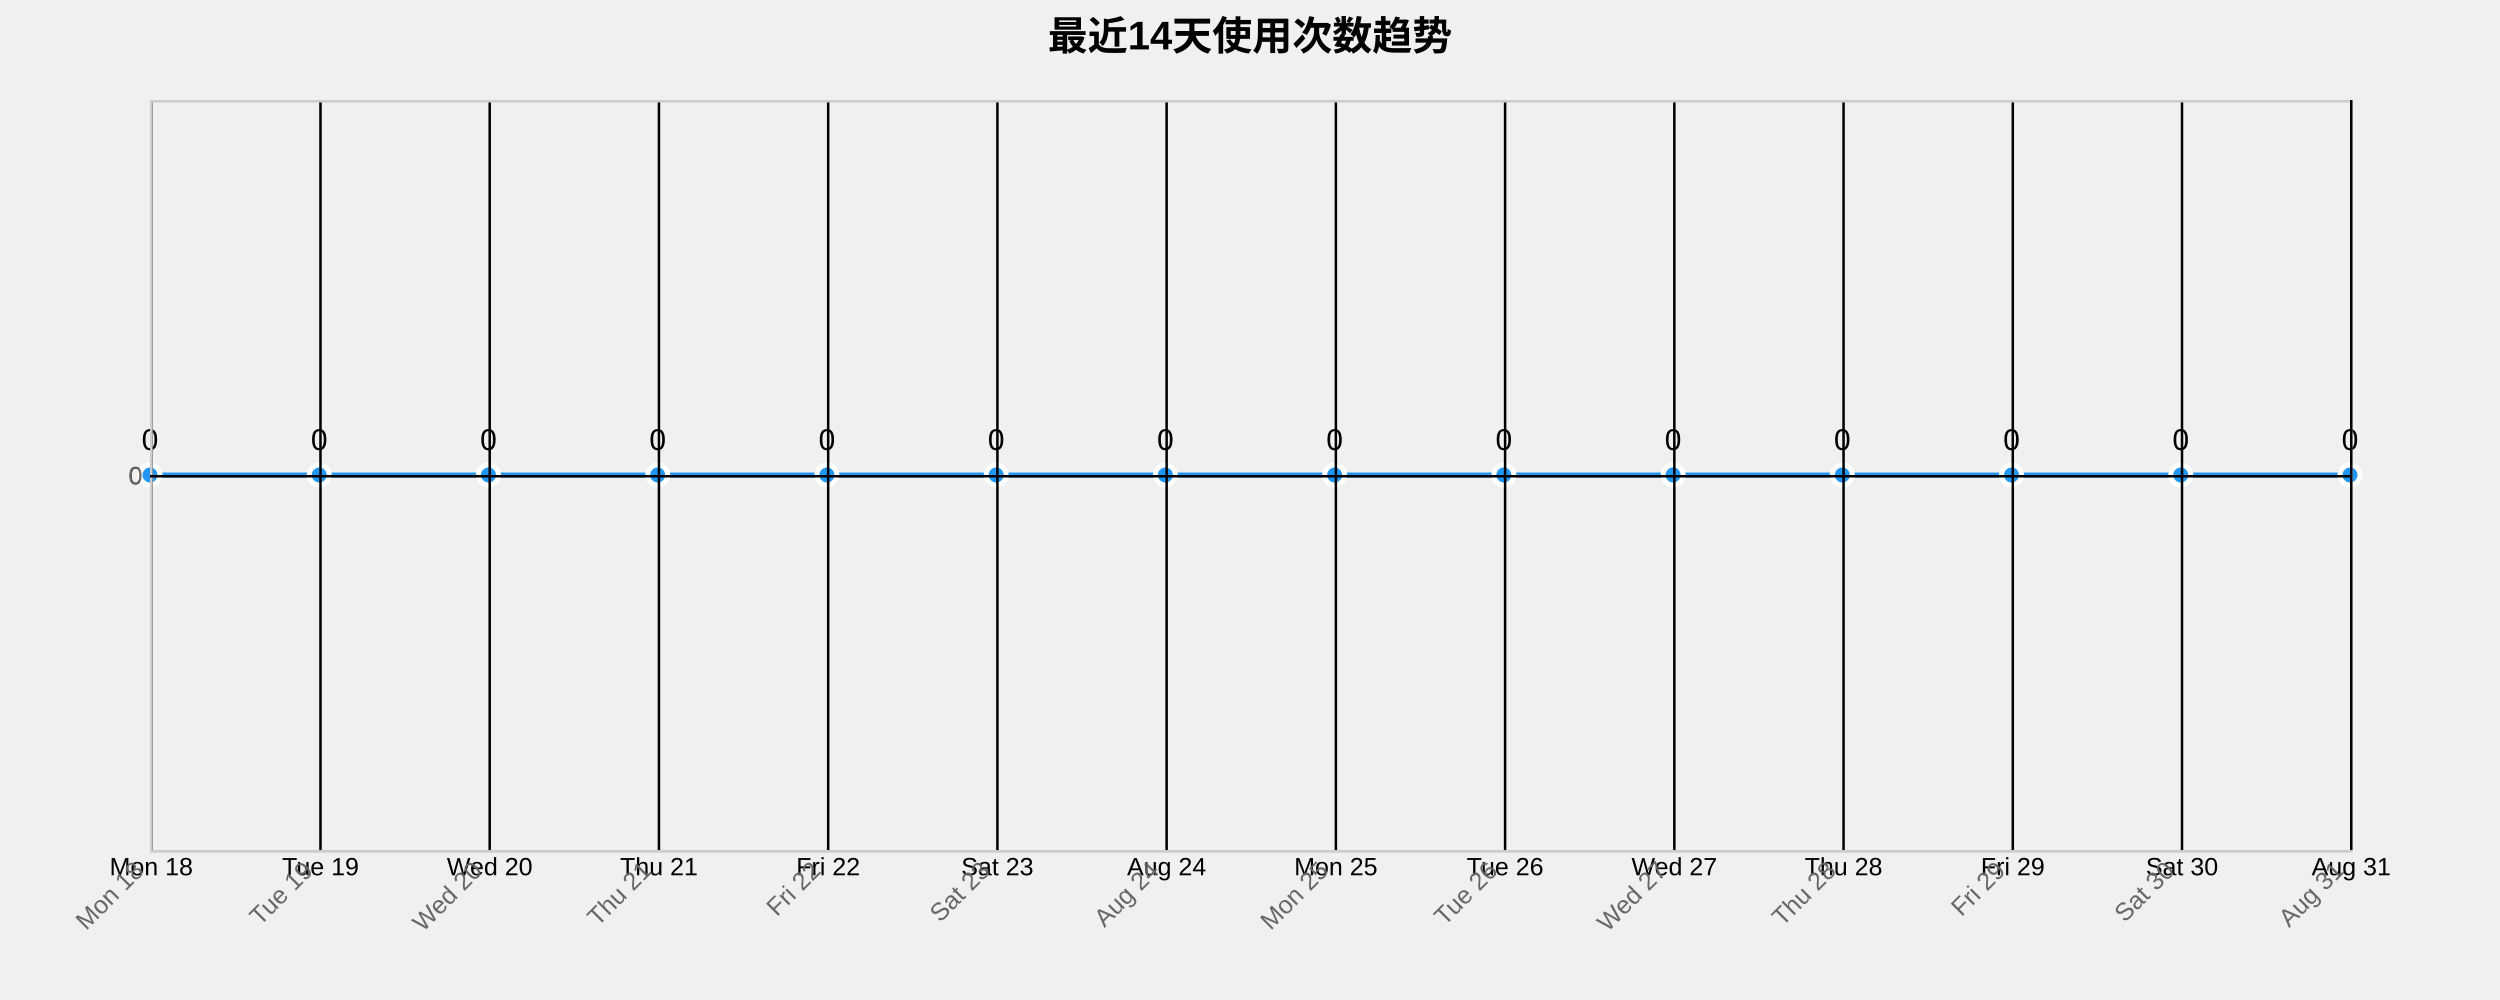
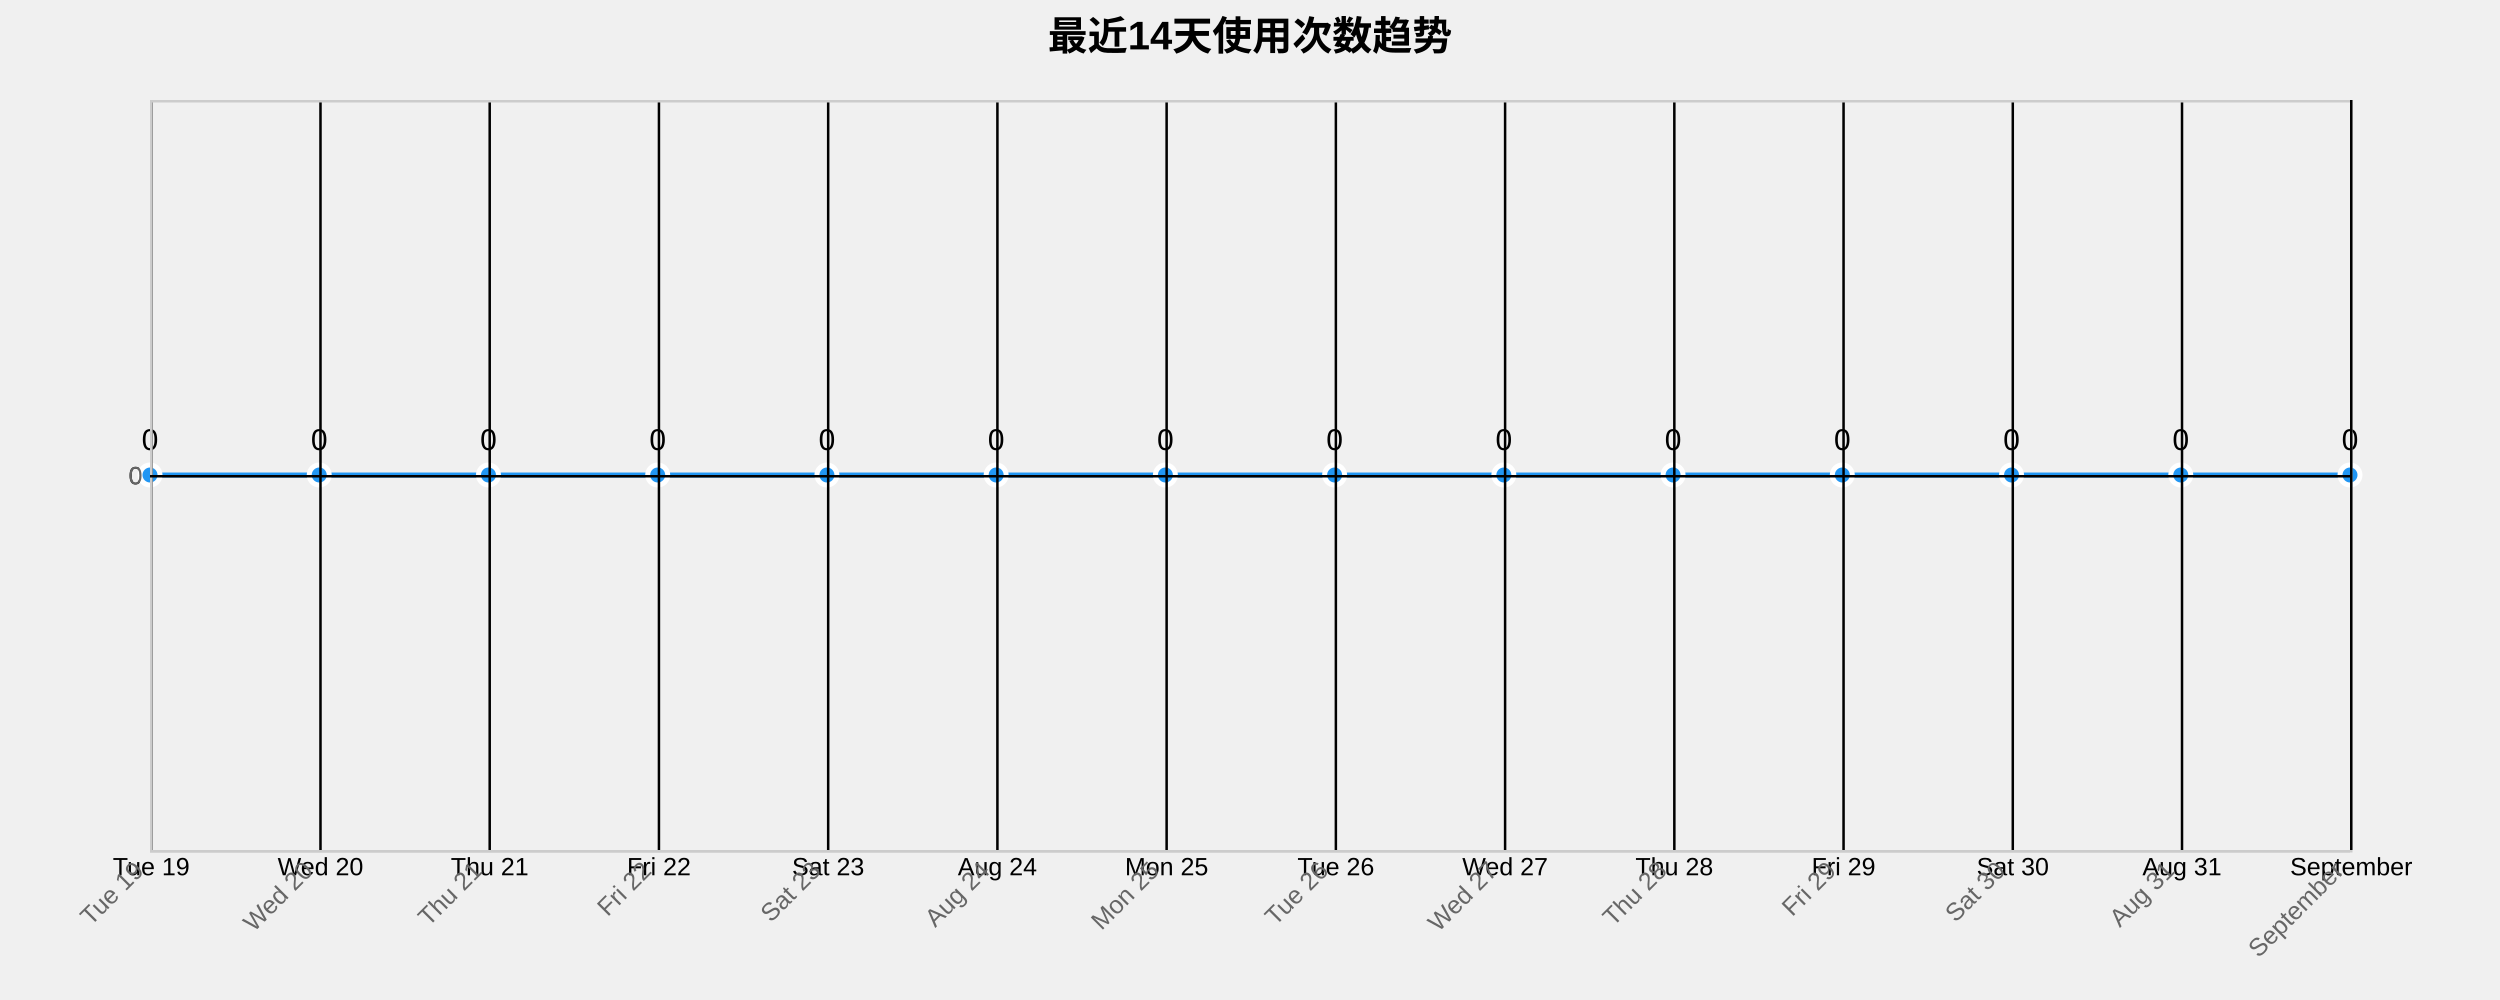
<svg xmlns="http://www.w3.org/2000/svg" width="1000" height="400">
  <g transform="translate(60,40)">
    <text x="440" y="-20" text-anchor="middle" style="font-size: 16px; font-weight: bold;">最近14天使用次数趋势</text>
    <g class="grid" transform="translate(0,300)" fill="none" font-size="10" font-family="sans-serif" text-anchor="middle">
      <path class="domain" stroke="currentColor" d="M0.5,-300V0.5H880.5V-300" />
      <g class="tick" opacity="1" transform="translate(0.5,0)">
        <line stroke="currentColor" y2="-300" />
-         <text fill="currentColor" y="3" dy="0.71em">Mon 18</text>
+         <text fill="currentColor" y="3" dy="0.71em">Tue 19</text>
      </g>
      <g class="tick" opacity="1" transform="translate(68.19231,0)">
        <line stroke="currentColor" y2="-300" />
-         <text fill="currentColor" y="3" dy="0.71em">Tue 19</text>
+         <text fill="currentColor" y="3" dy="0.71em">Wed 20</text>
      </g>
      <g class="tick" opacity="1" transform="translate(135.8846,0)">
        <line stroke="currentColor" y2="-300" />
-         <text fill="currentColor" y="3" dy="0.71em">Wed 20</text>
+         <text fill="currentColor" y="3" dy="0.71em">Thu 21</text>
      </g>
      <g class="tick" opacity="1" transform="translate(203.5769,0)">
        <line stroke="currentColor" y2="-300" />
-         <text fill="currentColor" y="3" dy="0.71em">Thu 21</text>
+         <text fill="currentColor" y="3" dy="0.71em">Fri 22</text>
      </g>
      <g class="tick" opacity="1" transform="translate(271.2692,0)">
        <line stroke="currentColor" y2="-300" />
-         <text fill="currentColor" y="3" dy="0.71em">Fri 22</text>
+         <text fill="currentColor" y="3" dy="0.71em">Sat 23</text>
      </g>
      <g class="tick" opacity="1" transform="translate(338.9615,0)">
        <line stroke="currentColor" y2="-300" />
-         <text fill="currentColor" y="3" dy="0.71em">Sat 23</text>
+         <text fill="currentColor" y="3" dy="0.71em">Aug 24</text>
      </g>
      <g class="tick" opacity="1" transform="translate(406.6538,0)">
        <line stroke="currentColor" y2="-300" />
-         <text fill="currentColor" y="3" dy="0.71em">Aug 24</text>
+         <text fill="currentColor" y="3" dy="0.71em">Mon 25</text>
      </g>
      <g class="tick" opacity="1" transform="translate(474.3462,0)">
        <line stroke="currentColor" y2="-300" />
-         <text fill="currentColor" y="3" dy="0.71em">Mon 25</text>
+         <text fill="currentColor" y="3" dy="0.71em">Tue 26</text>
      </g>
      <g class="tick" opacity="1" transform="translate(542.0385,0)">
        <line stroke="currentColor" y2="-300" />
-         <text fill="currentColor" y="3" dy="0.71em">Tue 26</text>
+         <text fill="currentColor" y="3" dy="0.71em">Wed 27</text>
      </g>
      <g class="tick" opacity="1" transform="translate(609.7308,0)">
        <line stroke="currentColor" y2="-300" />
-         <text fill="currentColor" y="3" dy="0.71em">Wed 27</text>
+         <text fill="currentColor" y="3" dy="0.71em">Thu 28</text>
      </g>
      <g class="tick" opacity="1" transform="translate(677.4231,0)">
        <line stroke="currentColor" y2="-300" />
-         <text fill="currentColor" y="3" dy="0.71em">Thu 28</text>
+         <text fill="currentColor" y="3" dy="0.71em">Fri 29</text>
      </g>
      <g class="tick" opacity="1" transform="translate(745.1154,0)">
        <line stroke="currentColor" y2="-300" />
-         <text fill="currentColor" y="3" dy="0.71em">Fri 29</text>
+         <text fill="currentColor" y="3" dy="0.71em">Sat 30</text>
      </g>
      <g class="tick" opacity="1" transform="translate(812.8077,0)">
        <line stroke="currentColor" y2="-300" />
-         <text fill="currentColor" y="3" dy="0.71em">Sat 30</text>
+         <text fill="currentColor" y="3" dy="0.71em">Aug 31</text>
      </g>
      <g class="tick" opacity="1" transform="translate(880.5,0)">
        <line stroke="currentColor" y2="-300" />
-         <text fill="currentColor" y="3" dy="0.71em">Aug 31</text>
+         <text fill="currentColor" y="3" dy="0.71em">September</text>
      </g>
    </g>
    <g class="grid" fill="none" font-size="10" font-family="sans-serif" text-anchor="end">
      <path class="domain" stroke="currentColor" d="M880,300.5H0.5V0.5H880" />
      <g class="tick" opacity="1" transform="translate(0,150.5)">
        <line stroke="currentColor" x2="880" />
        <text fill="currentColor" x="-3" dy="0.32em">0</text>
      </g>
    </g>
    <path class="area" d="M0,150C22.564,150,45.128,150,67.692,150C90.256,150,112.821,150,135.385,150C157.949,150,180.513,150,203.077,150C225.641,150,248.205,150,270.769,150C293.333,150,315.897,150,338.462,150C361.026,150,383.59,150,406.154,150C428.718,150,451.282,150,473.846,150C496.41,150,518.974,150,541.538,150C564.103,150,586.667,150,609.231,150C631.795,150,654.359,150,676.923,150C699.487,150,722.051,150,744.615,150C767.179,150,789.744,150,812.308,150C834.872,150,857.436,150,880,150L880,300C857.436,300,834.872,300,812.308,300C789.744,300,767.179,300,744.615,300C722.051,300,699.487,300,676.923,300C654.359,300,631.795,300,609.231,300C586.667,300,564.103,300,541.538,300C518.974,300,496.41,300,473.846,300C451.282,300,428.718,300,406.154,300C383.59,300,361.026,300,338.462,300C315.897,300,293.333,300,270.769,300C248.205,300,225.641,300,203.077,300C180.513,300,157.949,300,135.385,300C112.821,300,90.256,300,67.692,300C45.128,300,22.564,300,0,300Z" style="fill: url(#area-gradient); opacity: 0.3;" />
    <path class="line" d="M0,150C22.564,150,45.128,150,67.692,150C90.256,150,112.821,150,135.385,150C157.949,150,180.513,150,203.077,150C225.641,150,248.205,150,270.769,150C293.333,150,315.897,150,338.462,150C361.026,150,383.59,150,406.154,150C428.718,150,451.282,150,473.846,150C496.41,150,518.974,150,541.538,150C564.103,150,586.667,150,609.231,150C631.795,150,654.359,150,676.923,150C699.487,150,722.051,150,744.615,150C767.179,150,789.744,150,812.308,150C834.872,150,857.436,150,880,150" style="fill: none; stroke: #2196F3; stroke-width: 2px;" />
    <circle class="dot" cx="0" cy="150" r="4" style="fill: #2196F3; stroke: #fff; stroke-width: 2px;" />
    <circle class="dot" cx="67.692" cy="150" r="4" style="fill: #2196F3; stroke: #fff; stroke-width: 2px;" />
    <circle class="dot" cx="135.385" cy="150" r="4" style="fill: #2196F3; stroke: #fff; stroke-width: 2px;" />
    <circle class="dot" cx="203.077" cy="150" r="4" style="fill: #2196F3; stroke: #fff; stroke-width: 2px;" />
    <circle class="dot" cx="270.769" cy="150" r="4" style="fill: #2196F3; stroke: #fff; stroke-width: 2px;" />
    <circle class="dot" cx="338.462" cy="150" r="4" style="fill: #2196F3; stroke: #fff; stroke-width: 2px;" />
    <circle class="dot" cx="406.154" cy="150" r="4" style="fill: #2196F3; stroke: #fff; stroke-width: 2px;" />
    <circle class="dot" cx="473.846" cy="150" r="4" style="fill: #2196F3; stroke: #fff; stroke-width: 2px;" />
    <circle class="dot" cx="541.538" cy="150" r="4" style="fill: #2196F3; stroke: #fff; stroke-width: 2px;" />
    <circle class="dot" cx="609.231" cy="150" r="4" style="fill: #2196F3; stroke: #fff; stroke-width: 2px;" />
    <circle class="dot" cx="676.923" cy="150" r="4" style="fill: #2196F3; stroke: #fff; stroke-width: 2px;" />
    <circle class="dot" cx="744.615" cy="150" r="4" style="fill: #2196F3; stroke: #fff; stroke-width: 2px;" />
    <circle class="dot" cx="812.308" cy="150" r="4" style="fill: #2196F3; stroke: #fff; stroke-width: 2px;" />
    <circle class="dot" cx="880" cy="150" r="4" style="fill: #2196F3; stroke: #fff; stroke-width: 2px;" />
    <text class="label" x="0" y="140" text-anchor="middle" style="font-size: 12px;">0</text>
    <text class="label" x="67.692" y="140" text-anchor="middle" style="font-size: 12px;">0</text>
    <text class="label" x="135.385" y="140" text-anchor="middle" style="font-size: 12px;">0</text>
    <text class="label" x="203.077" y="140" text-anchor="middle" style="font-size: 12px;">0</text>
    <text class="label" x="270.769" y="140" text-anchor="middle" style="font-size: 12px;">0</text>
    <text class="label" x="338.462" y="140" text-anchor="middle" style="font-size: 12px;">0</text>
    <text class="label" x="406.154" y="140" text-anchor="middle" style="font-size: 12px;">0</text>
    <text class="label" x="473.846" y="140" text-anchor="middle" style="font-size: 12px;">0</text>
    <text class="label" x="541.538" y="140" text-anchor="middle" style="font-size: 12px;">0</text>
    <text class="label" x="609.231" y="140" text-anchor="middle" style="font-size: 12px;">0</text>
    <text class="label" x="676.923" y="140" text-anchor="middle" style="font-size: 12px;">0</text>
    <text class="label" x="744.615" y="140" text-anchor="middle" style="font-size: 12px;">0</text>
    <text class="label" x="812.308" y="140" text-anchor="middle" style="font-size: 12px;">0</text>
    <text class="label" x="880" y="140" text-anchor="middle" style="font-size: 12px;">0</text>
    <g class="x-axis" transform="translate(0,300)" fill="none" font-size="10" font-family="sans-serif" text-anchor="middle">
      <path class="domain" stroke="currentColor" d="M0.5,-300V0.5H880.5V-300" />
      <g class="tick" opacity="1" transform="translate(0.5,0)">
        <line stroke="currentColor" y2="-300" />
-         <text fill="currentColor" y="3" dy=".15em" style="text-anchor: end;" dx="-.8em" transform="rotate(-45)">Mon 18</text>
+         <text fill="currentColor" y="3" dy=".15em" style="text-anchor: end;" dx="-.8em" transform="rotate(-45)">Tue 19</text>
      </g>
      <g class="tick" opacity="1" transform="translate(68.19231,0)">
        <line stroke="currentColor" y2="-300" />
-         <text fill="currentColor" y="3" dy=".15em" style="text-anchor: end;" dx="-.8em" transform="rotate(-45)">Tue 19</text>
+         <text fill="currentColor" y="3" dy=".15em" style="text-anchor: end;" dx="-.8em" transform="rotate(-45)">Wed 20</text>
      </g>
      <g class="tick" opacity="1" transform="translate(135.8846,0)">
        <line stroke="currentColor" y2="-300" />
-         <text fill="currentColor" y="3" dy=".15em" style="text-anchor: end;" dx="-.8em" transform="rotate(-45)">Wed 20</text>
+         <text fill="currentColor" y="3" dy=".15em" style="text-anchor: end;" dx="-.8em" transform="rotate(-45)">Thu 21</text>
      </g>
      <g class="tick" opacity="1" transform="translate(203.5769,0)">
        <line stroke="currentColor" y2="-300" />
-         <text fill="currentColor" y="3" dy=".15em" style="text-anchor: end;" dx="-.8em" transform="rotate(-45)">Thu 21</text>
+         <text fill="currentColor" y="3" dy=".15em" style="text-anchor: end;" dx="-.8em" transform="rotate(-45)">Fri 22</text>
      </g>
      <g class="tick" opacity="1" transform="translate(271.2692,0)">
        <line stroke="currentColor" y2="-300" />
-         <text fill="currentColor" y="3" dy=".15em" style="text-anchor: end;" dx="-.8em" transform="rotate(-45)">Fri 22</text>
+         <text fill="currentColor" y="3" dy=".15em" style="text-anchor: end;" dx="-.8em" transform="rotate(-45)">Sat 23</text>
      </g>
      <g class="tick" opacity="1" transform="translate(338.9615,0)">
        <line stroke="currentColor" y2="-300" />
-         <text fill="currentColor" y="3" dy=".15em" style="text-anchor: end;" dx="-.8em" transform="rotate(-45)">Sat 23</text>
+         <text fill="currentColor" y="3" dy=".15em" style="text-anchor: end;" dx="-.8em" transform="rotate(-45)">Aug 24</text>
      </g>
      <g class="tick" opacity="1" transform="translate(406.6538,0)">
        <line stroke="currentColor" y2="-300" />
-         <text fill="currentColor" y="3" dy=".15em" style="text-anchor: end;" dx="-.8em" transform="rotate(-45)">Aug 24</text>
+         <text fill="currentColor" y="3" dy=".15em" style="text-anchor: end;" dx="-.8em" transform="rotate(-45)">Mon 25</text>
      </g>
      <g class="tick" opacity="1" transform="translate(474.3462,0)">
        <line stroke="currentColor" y2="-300" />
-         <text fill="currentColor" y="3" dy=".15em" style="text-anchor: end;" dx="-.8em" transform="rotate(-45)">Mon 25</text>
+         <text fill="currentColor" y="3" dy=".15em" style="text-anchor: end;" dx="-.8em" transform="rotate(-45)">Tue 26</text>
      </g>
      <g class="tick" opacity="1" transform="translate(542.0385,0)">
        <line stroke="currentColor" y2="-300" />
-         <text fill="currentColor" y="3" dy=".15em" style="text-anchor: end;" dx="-.8em" transform="rotate(-45)">Tue 26</text>
+         <text fill="currentColor" y="3" dy=".15em" style="text-anchor: end;" dx="-.8em" transform="rotate(-45)">Wed 27</text>
      </g>
      <g class="tick" opacity="1" transform="translate(609.7308,0)">
        <line stroke="currentColor" y2="-300" />
-         <text fill="currentColor" y="3" dy=".15em" style="text-anchor: end;" dx="-.8em" transform="rotate(-45)">Wed 27</text>
+         <text fill="currentColor" y="3" dy=".15em" style="text-anchor: end;" dx="-.8em" transform="rotate(-45)">Thu 28</text>
      </g>
      <g class="tick" opacity="1" transform="translate(677.4231,0)">
        <line stroke="currentColor" y2="-300" />
-         <text fill="currentColor" y="3" dy=".15em" style="text-anchor: end;" dx="-.8em" transform="rotate(-45)">Thu 28</text>
+         <text fill="currentColor" y="3" dy=".15em" style="text-anchor: end;" dx="-.8em" transform="rotate(-45)">Fri 29</text>
      </g>
      <g class="tick" opacity="1" transform="translate(745.1154,0)">
        <line stroke="currentColor" y2="-300" />
-         <text fill="currentColor" y="3" dy=".15em" style="text-anchor: end;" dx="-.8em" transform="rotate(-45)">Fri 29</text>
+         <text fill="currentColor" y="3" dy=".15em" style="text-anchor: end;" dx="-.8em" transform="rotate(-45)">Sat 30</text>
      </g>
      <g class="tick" opacity="1" transform="translate(812.8077,0)">
        <line stroke="currentColor" y2="-300" />
-         <text fill="currentColor" y="3" dy=".15em" style="text-anchor: end;" dx="-.8em" transform="rotate(-45)">Sat 30</text>
+         <text fill="currentColor" y="3" dy=".15em" style="text-anchor: end;" dx="-.8em" transform="rotate(-45)">Aug 31</text>
      </g>
      <g class="tick" opacity="1" transform="translate(880.5,0)">
        <line stroke="currentColor" y2="-300" />
-         <text fill="currentColor" y="3" dy=".15em" style="text-anchor: end;" dx="-.8em" transform="rotate(-45)">Aug 31</text>
+         <text fill="currentColor" y="3" dy=".15em" style="text-anchor: end;" dx="-.8em" transform="rotate(-45)">September</text>
      </g>
    </g>
    <g class="y-axis" fill="none" font-size="10" font-family="sans-serif" text-anchor="end">
      <path class="domain" stroke="currentColor" d="M880,300.5H0.5V0.5H880" />
      <g class="tick" opacity="1" transform="translate(0,150.5)">
        <line stroke="currentColor" x2="880" />
        <text fill="currentColor" x="-3" dy="0.32em">0</text>
      </g>
    </g>
    <style>
    .grid line {
      stroke: #e0e0e0;
      stroke-opacity: 0.7;
      shape-rendering: crispEdges;
    }
    .grid path {
      stroke-width: 0;
    }
    .dot:hover {
      r: 6;
    }
    text {
      font-family: Arial, sans-serif;
    }
    .x-axis path, .y-axis path {
      stroke: #ccc;
    }
    .x-axis text, .y-axis text {
      fill: #666;
    }
  </style>
  </g>
</svg>
